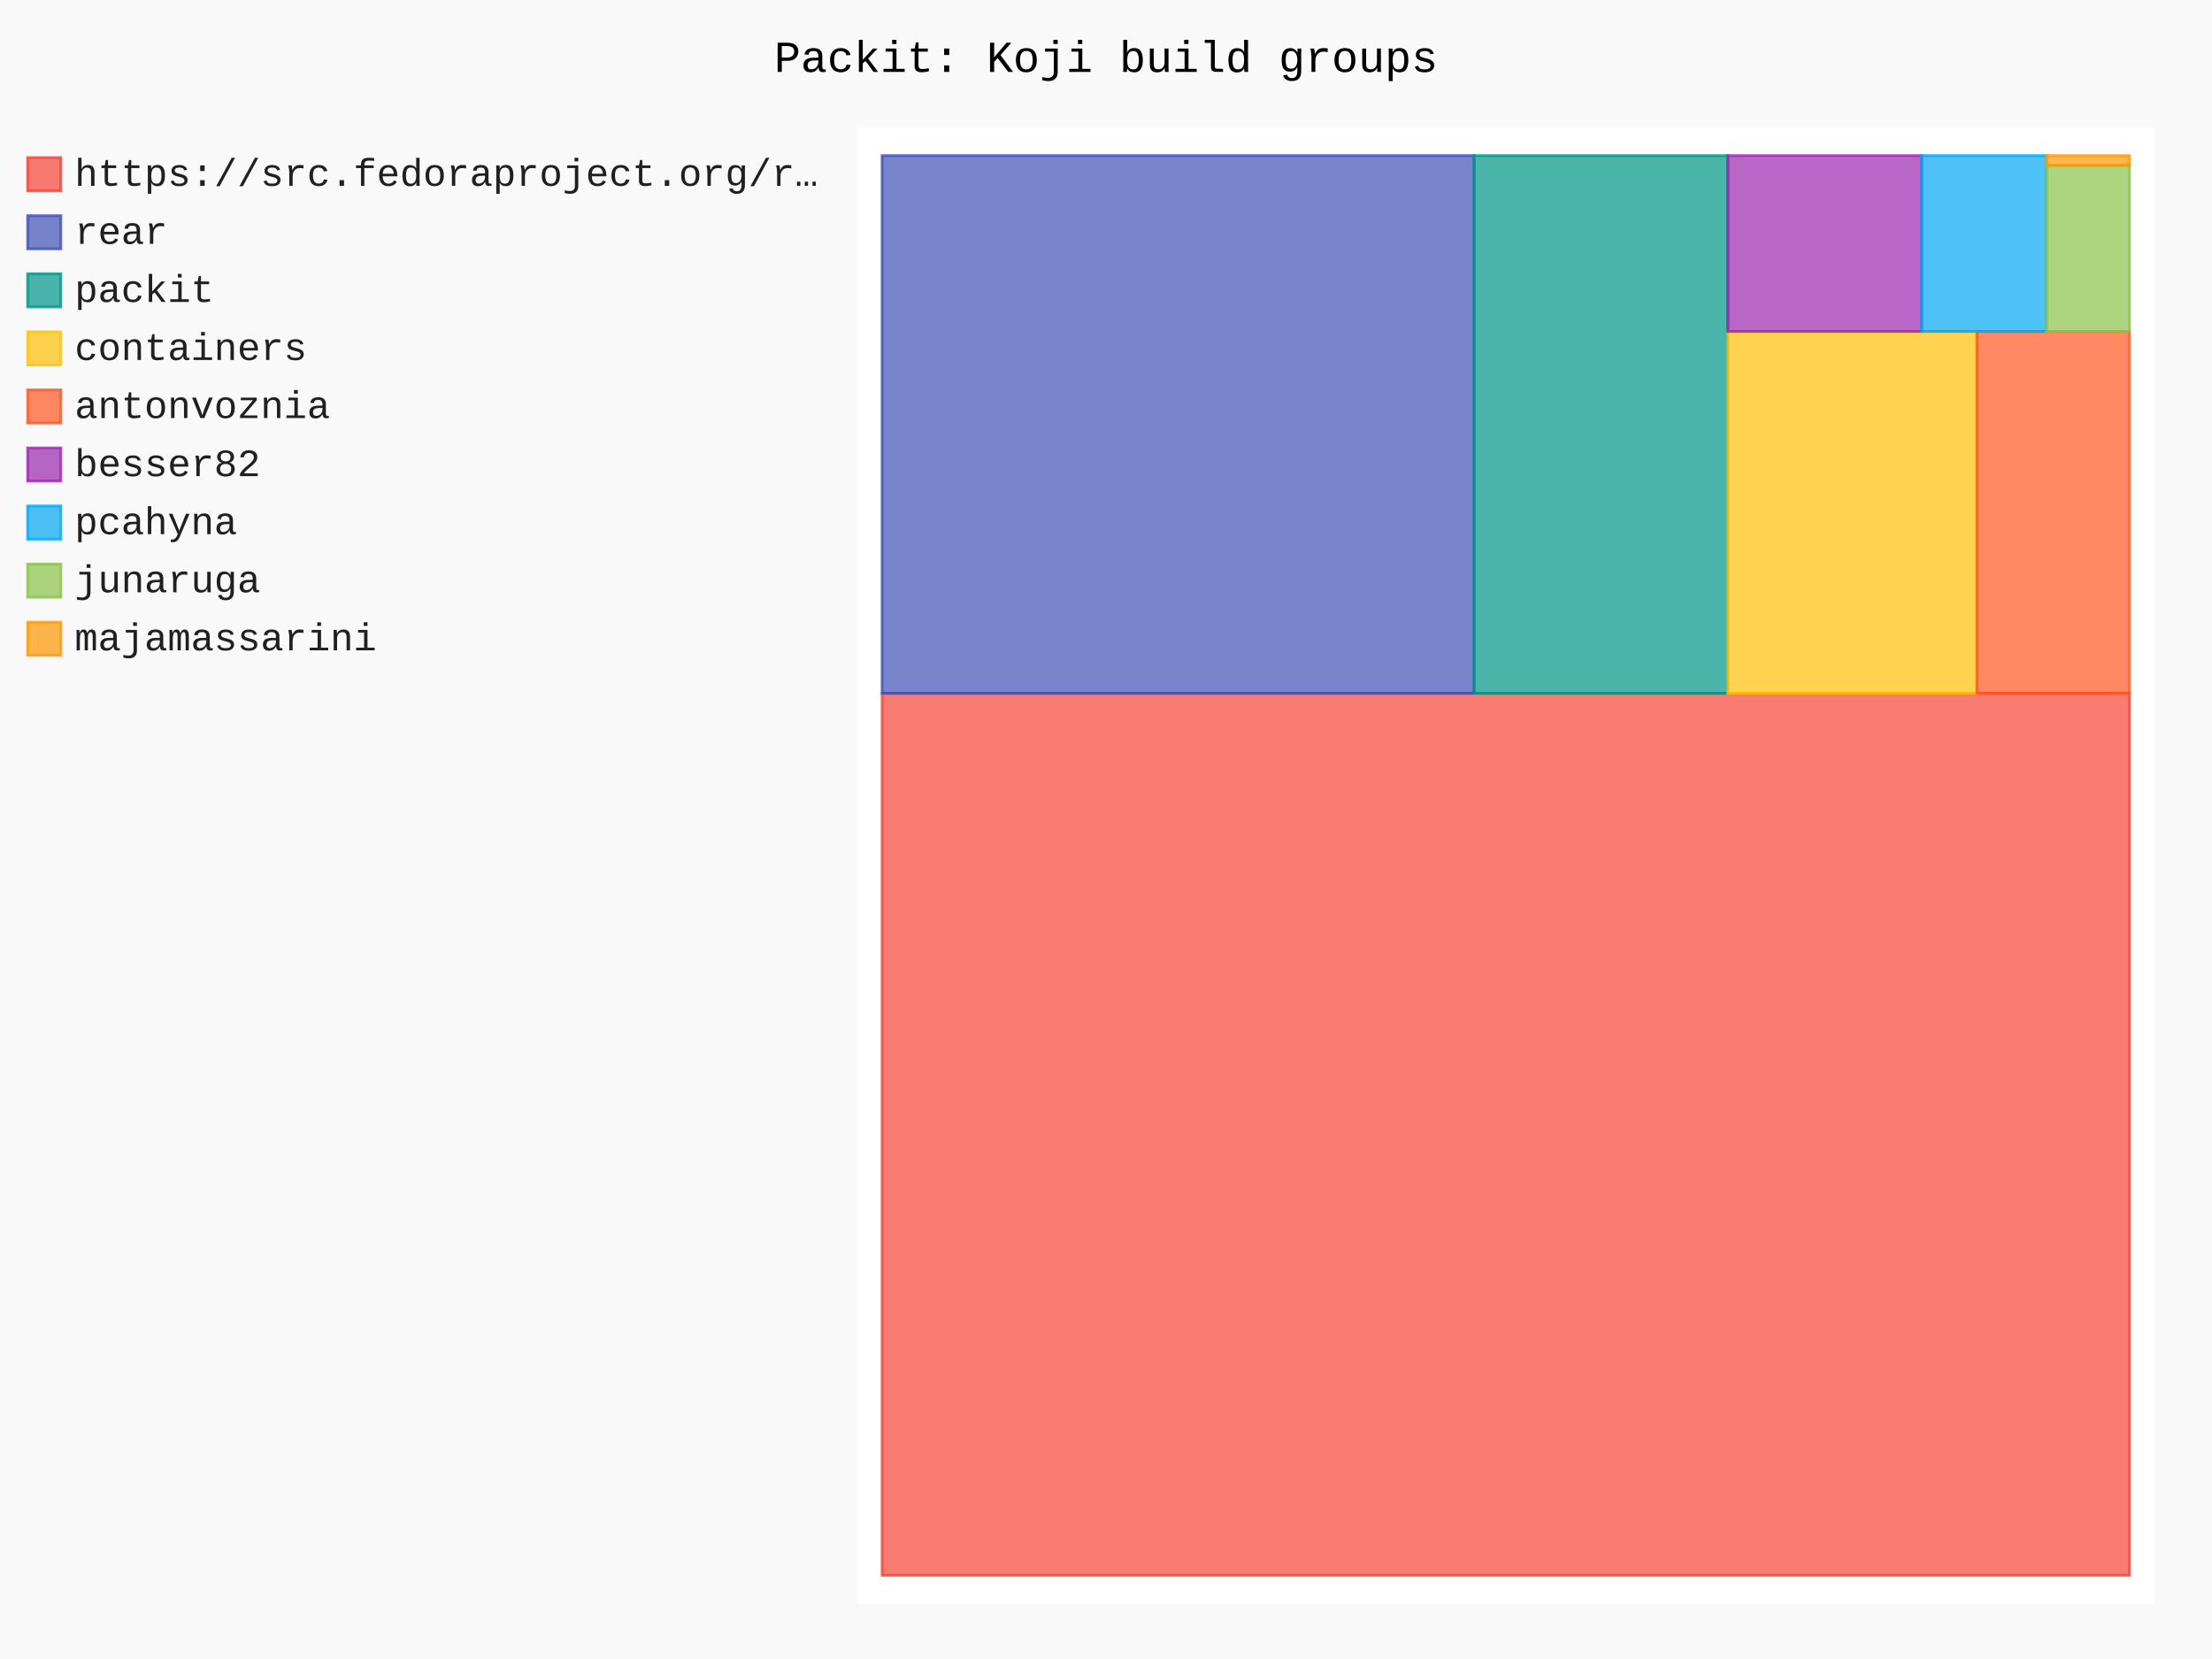
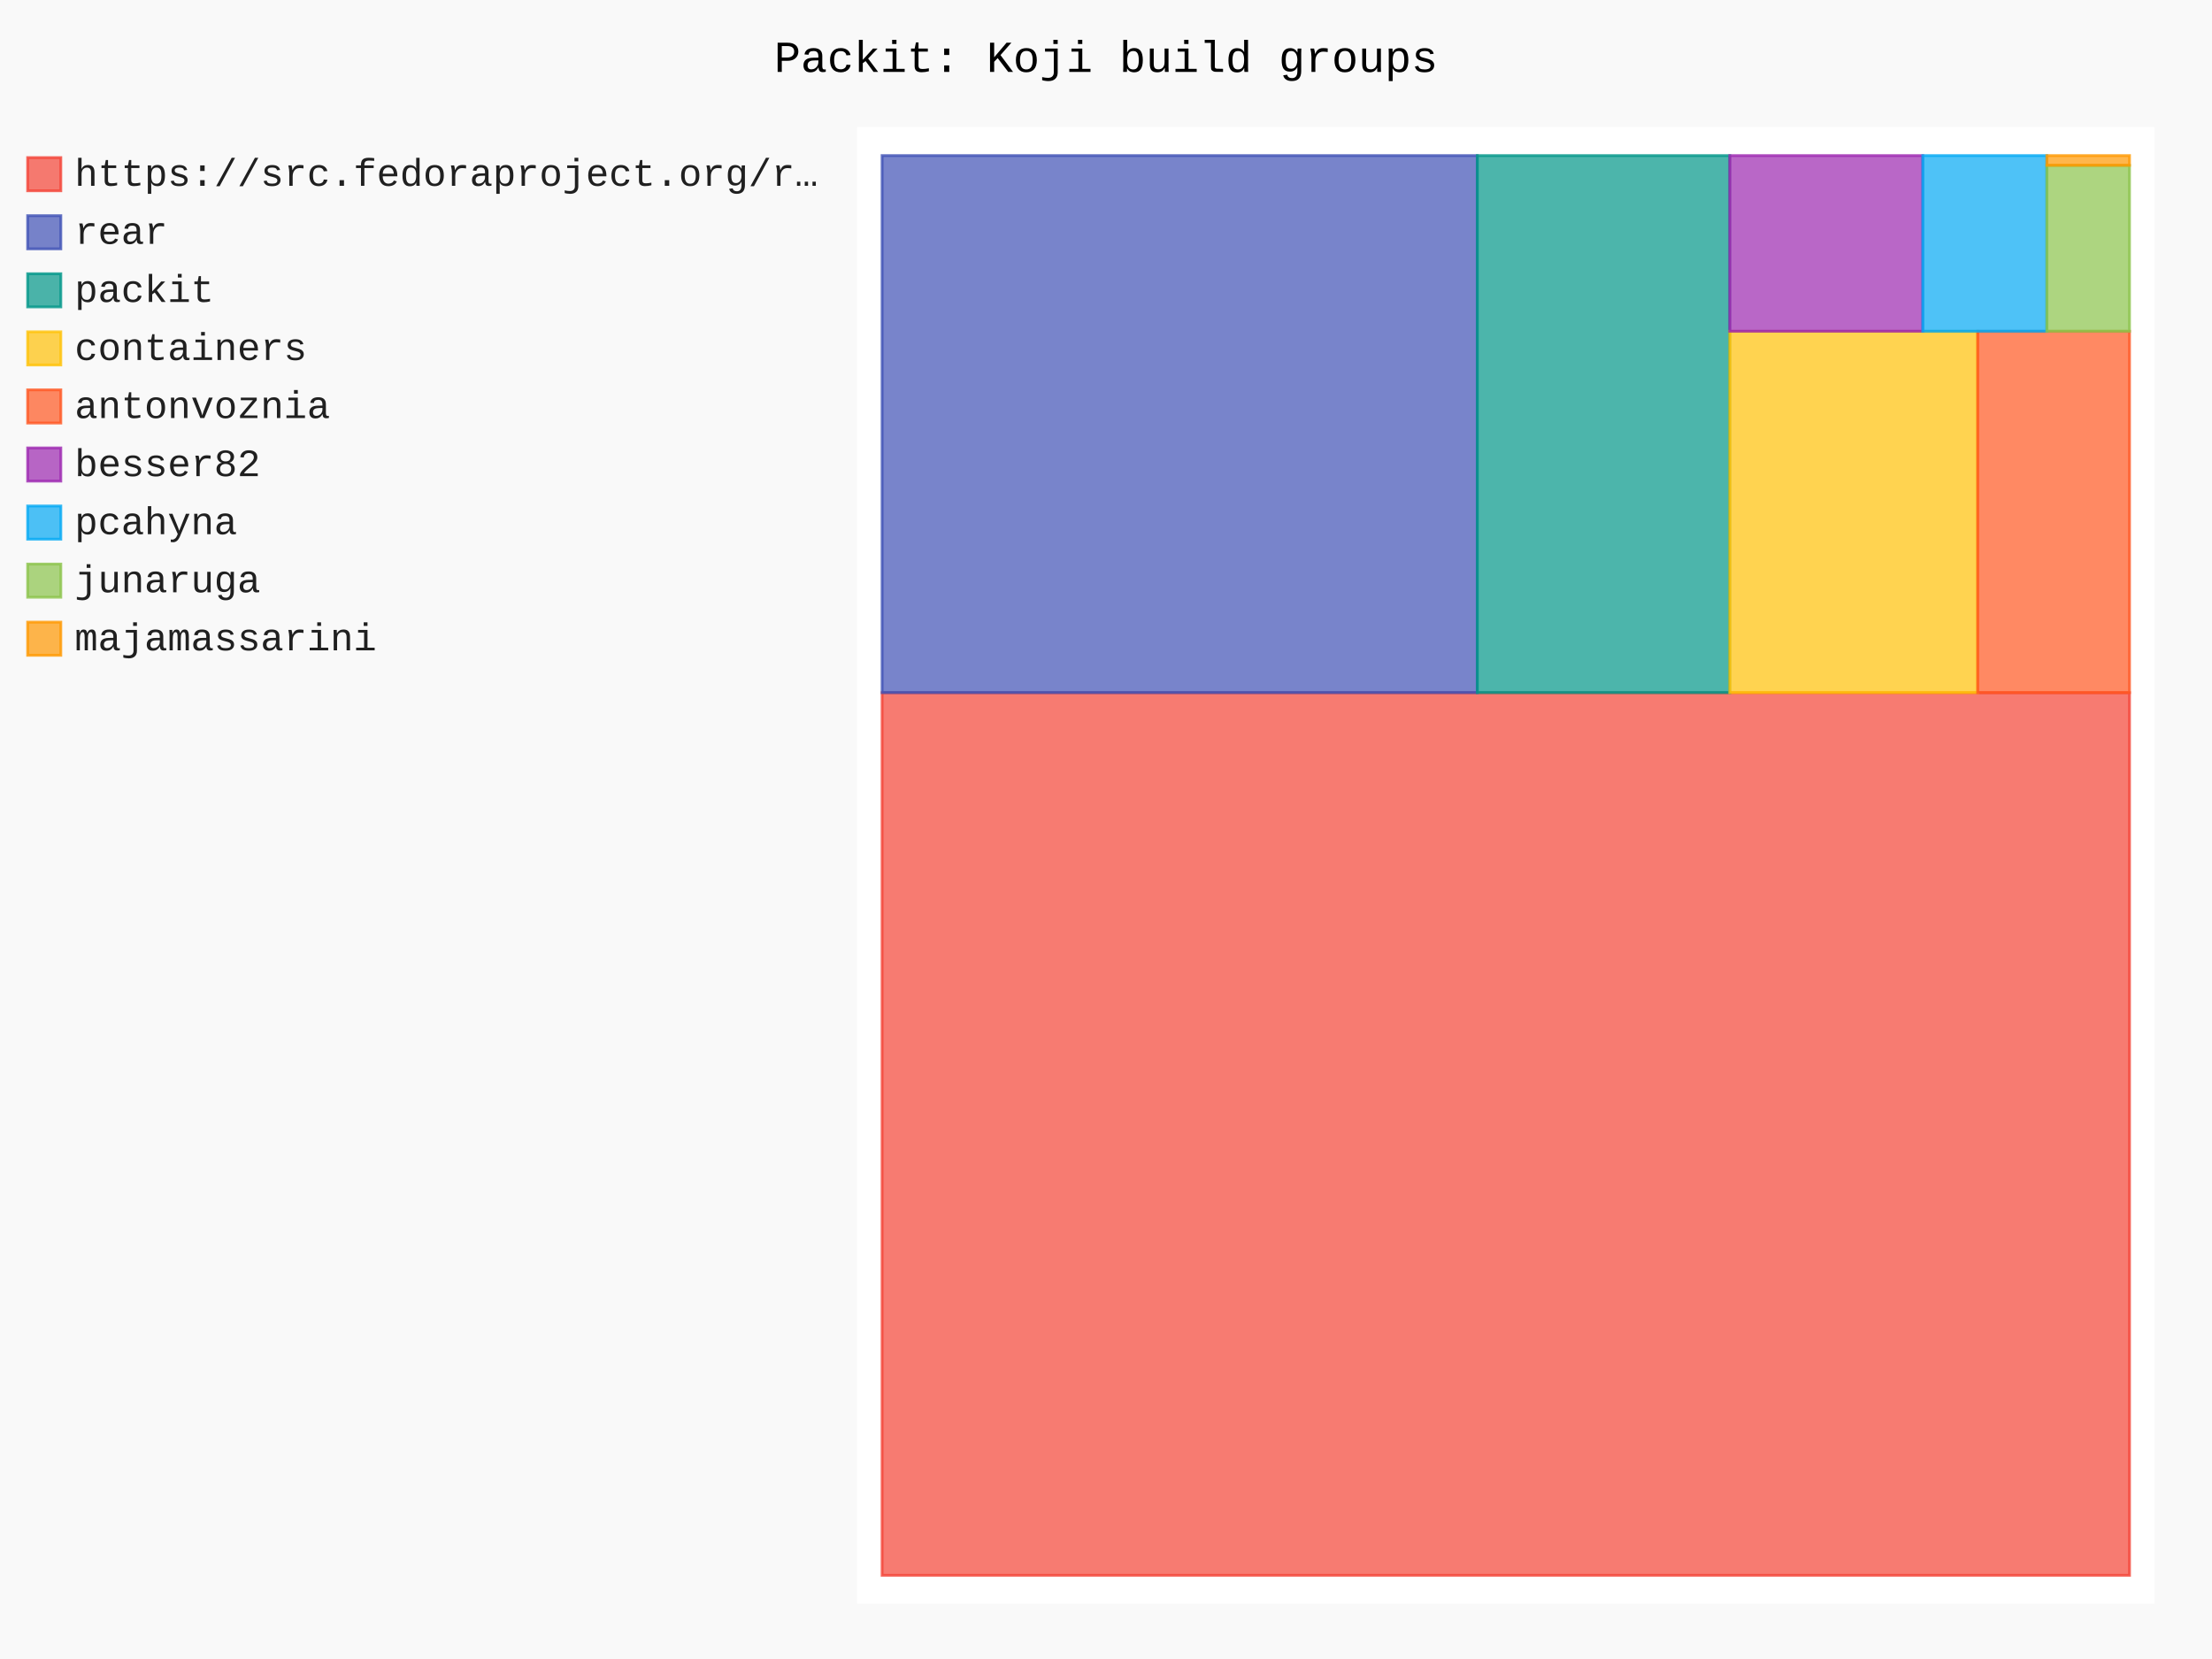
- <svg xmlns="http://www.w3.org/2000/svg" id="chart-fd735847-3efe-4357-bda7-068365039c0d" class="pygal-chart" viewBox="0 0 800 600">
+ <svg xmlns="http://www.w3.org/2000/svg" id="chart-abb8ff62-e287-4cf4-af78-452fde7f1535" class="pygal-chart" viewBox="0 0 800 600">
  <defs>
-     <style type="text/css">#chart-fd735847-3efe-4357-bda7-068365039c0d{-webkit-user-select:none;-webkit-font-smoothing:antialiased;font-family:Consolas,"Liberation Mono",Menlo,Courier,monospace}#chart-fd735847-3efe-4357-bda7-068365039c0d .title{font-family:Consolas,"Liberation Mono",Menlo,Courier,monospace;font-size:16px}#chart-fd735847-3efe-4357-bda7-068365039c0d .legends .legend text{font-family:Consolas,"Liberation Mono",Menlo,Courier,monospace;font-size:14px}#chart-fd735847-3efe-4357-bda7-068365039c0d .axis text{font-family:Consolas,"Liberation Mono",Menlo,Courier,monospace;font-size:10px}#chart-fd735847-3efe-4357-bda7-068365039c0d .axis text.major{font-family:Consolas,"Liberation Mono",Menlo,Courier,monospace;font-size:10px}#chart-fd735847-3efe-4357-bda7-068365039c0d .text-overlay text.value{font-family:Consolas,"Liberation Mono",Menlo,Courier,monospace;font-size:16px}#chart-fd735847-3efe-4357-bda7-068365039c0d .text-overlay text.label{font-family:Consolas,"Liberation Mono",Menlo,Courier,monospace;font-size:10px}#chart-fd735847-3efe-4357-bda7-068365039c0d .tooltip{font-family:Consolas,"Liberation Mono",Menlo,Courier,monospace;font-size:14px}#chart-fd735847-3efe-4357-bda7-068365039c0d text.no_data{font-family:Consolas,"Liberation Mono",Menlo,Courier,monospace;font-size:64px}
- #chart-fd735847-3efe-4357-bda7-068365039c0d{background-color:rgba(249,249,249,1)}#chart-fd735847-3efe-4357-bda7-068365039c0d path,#chart-fd735847-3efe-4357-bda7-068365039c0d line,#chart-fd735847-3efe-4357-bda7-068365039c0d rect,#chart-fd735847-3efe-4357-bda7-068365039c0d circle{-webkit-transition:150ms;-moz-transition:150ms;transition:150ms}#chart-fd735847-3efe-4357-bda7-068365039c0d .graph &gt; .background{fill:rgba(249,249,249,1)}#chart-fd735847-3efe-4357-bda7-068365039c0d .plot &gt; .background{fill:rgba(255,255,255,1)}#chart-fd735847-3efe-4357-bda7-068365039c0d .graph{fill:rgba(0,0,0,.87)}#chart-fd735847-3efe-4357-bda7-068365039c0d text.no_data{fill:rgba(0,0,0,1)}#chart-fd735847-3efe-4357-bda7-068365039c0d .title{fill:rgba(0,0,0,1)}#chart-fd735847-3efe-4357-bda7-068365039c0d .legends .legend text{fill:rgba(0,0,0,.87)}#chart-fd735847-3efe-4357-bda7-068365039c0d .legends .legend:hover text{fill:rgba(0,0,0,1)}#chart-fd735847-3efe-4357-bda7-068365039c0d .axis .line{stroke:rgba(0,0,0,1)}#chart-fd735847-3efe-4357-bda7-068365039c0d .axis .guide.line{stroke:rgba(0,0,0,.54)}#chart-fd735847-3efe-4357-bda7-068365039c0d .axis .major.line{stroke:rgba(0,0,0,.87)}#chart-fd735847-3efe-4357-bda7-068365039c0d .axis text.major{fill:rgba(0,0,0,1)}#chart-fd735847-3efe-4357-bda7-068365039c0d .axis.y .guides:hover .guide.line,#chart-fd735847-3efe-4357-bda7-068365039c0d .line-graph .axis.x .guides:hover .guide.line,#chart-fd735847-3efe-4357-bda7-068365039c0d .stackedline-graph .axis.x .guides:hover .guide.line,#chart-fd735847-3efe-4357-bda7-068365039c0d .xy-graph .axis.x .guides:hover .guide.line{stroke:rgba(0,0,0,1)}#chart-fd735847-3efe-4357-bda7-068365039c0d .axis .guides:hover text{fill:rgba(0,0,0,1)}#chart-fd735847-3efe-4357-bda7-068365039c0d .reactive{fill-opacity:.7;stroke-opacity:.8;stroke-width:1}#chart-fd735847-3efe-4357-bda7-068365039c0d .ci{stroke:rgba(0,0,0,.87)}#chart-fd735847-3efe-4357-bda7-068365039c0d .reactive.active,#chart-fd735847-3efe-4357-bda7-068365039c0d .active .reactive{fill-opacity:.8;stroke-opacity:.9;stroke-width:4}#chart-fd735847-3efe-4357-bda7-068365039c0d .ci .reactive.active{stroke-width:1.5}#chart-fd735847-3efe-4357-bda7-068365039c0d .series text{fill:rgba(0,0,0,1)}#chart-fd735847-3efe-4357-bda7-068365039c0d .tooltip rect{fill:rgba(255,255,255,1);stroke:rgba(0,0,0,1);-webkit-transition:opacity 150ms;-moz-transition:opacity 150ms;transition:opacity 150ms}#chart-fd735847-3efe-4357-bda7-068365039c0d .tooltip .label{fill:rgba(0,0,0,.87)}#chart-fd735847-3efe-4357-bda7-068365039c0d .tooltip .label{fill:rgba(0,0,0,.87)}#chart-fd735847-3efe-4357-bda7-068365039c0d .tooltip .legend{font-size:.8em;fill:rgba(0,0,0,.54)}#chart-fd735847-3efe-4357-bda7-068365039c0d .tooltip .x_label{font-size:.6em;fill:rgba(0,0,0,1)}#chart-fd735847-3efe-4357-bda7-068365039c0d .tooltip .xlink{font-size:.5em;text-decoration:underline}#chart-fd735847-3efe-4357-bda7-068365039c0d .tooltip .value{font-size:1.5em}#chart-fd735847-3efe-4357-bda7-068365039c0d .bound{font-size:.5em}#chart-fd735847-3efe-4357-bda7-068365039c0d .max-value{font-size:.75em;fill:rgba(0,0,0,.54)}#chart-fd735847-3efe-4357-bda7-068365039c0d .map-element{fill:rgba(255,255,255,1);stroke:rgba(0,0,0,.54) !important}#chart-fd735847-3efe-4357-bda7-068365039c0d .map-element .reactive{fill-opacity:inherit;stroke-opacity:inherit}#chart-fd735847-3efe-4357-bda7-068365039c0d .color-0,#chart-fd735847-3efe-4357-bda7-068365039c0d .color-0 a:visited{stroke:#F44336;fill:#F44336}#chart-fd735847-3efe-4357-bda7-068365039c0d .color-1,#chart-fd735847-3efe-4357-bda7-068365039c0d .color-1 a:visited{stroke:#3F51B5;fill:#3F51B5}#chart-fd735847-3efe-4357-bda7-068365039c0d .color-2,#chart-fd735847-3efe-4357-bda7-068365039c0d .color-2 a:visited{stroke:#009688;fill:#009688}#chart-fd735847-3efe-4357-bda7-068365039c0d .color-3,#chart-fd735847-3efe-4357-bda7-068365039c0d .color-3 a:visited{stroke:#FFC107;fill:#FFC107}#chart-fd735847-3efe-4357-bda7-068365039c0d .color-4,#chart-fd735847-3efe-4357-bda7-068365039c0d .color-4 a:visited{stroke:#FF5722;fill:#FF5722}#chart-fd735847-3efe-4357-bda7-068365039c0d .color-5,#chart-fd735847-3efe-4357-bda7-068365039c0d .color-5 a:visited{stroke:#9C27B0;fill:#9C27B0}#chart-fd735847-3efe-4357-bda7-068365039c0d .color-6,#chart-fd735847-3efe-4357-bda7-068365039c0d .color-6 a:visited{stroke:#03A9F4;fill:#03A9F4}#chart-fd735847-3efe-4357-bda7-068365039c0d .color-7,#chart-fd735847-3efe-4357-bda7-068365039c0d .color-7 a:visited{stroke:#8BC34A;fill:#8BC34A}#chart-fd735847-3efe-4357-bda7-068365039c0d .color-8,#chart-fd735847-3efe-4357-bda7-068365039c0d .color-8 a:visited{stroke:#FF9800;fill:#FF9800}#chart-fd735847-3efe-4357-bda7-068365039c0d .text-overlay .color-0 text{fill:black}#chart-fd735847-3efe-4357-bda7-068365039c0d .text-overlay .color-1 text{fill:black}#chart-fd735847-3efe-4357-bda7-068365039c0d .text-overlay .color-2 text{fill:black}#chart-fd735847-3efe-4357-bda7-068365039c0d .text-overlay .color-3 text{fill:black}#chart-fd735847-3efe-4357-bda7-068365039c0d .text-overlay .color-4 text{fill:black}#chart-fd735847-3efe-4357-bda7-068365039c0d .text-overlay .color-5 text{fill:black}#chart-fd735847-3efe-4357-bda7-068365039c0d .text-overlay .color-6 text{fill:black}#chart-fd735847-3efe-4357-bda7-068365039c0d .text-overlay .color-7 text{fill:black}#chart-fd735847-3efe-4357-bda7-068365039c0d .text-overlay .color-8 text{fill:black}
- #chart-fd735847-3efe-4357-bda7-068365039c0d text.no_data{text-anchor:middle}#chart-fd735847-3efe-4357-bda7-068365039c0d .guide.line{fill:none}#chart-fd735847-3efe-4357-bda7-068365039c0d .centered{text-anchor:middle}#chart-fd735847-3efe-4357-bda7-068365039c0d .title{text-anchor:middle}#chart-fd735847-3efe-4357-bda7-068365039c0d .legends .legend text{fill-opacity:1}#chart-fd735847-3efe-4357-bda7-068365039c0d .axis.x text{text-anchor:middle}#chart-fd735847-3efe-4357-bda7-068365039c0d .axis.x:not(.web) text[transform]{text-anchor:start}#chart-fd735847-3efe-4357-bda7-068365039c0d .axis.x:not(.web) text[transform].backwards{text-anchor:end}#chart-fd735847-3efe-4357-bda7-068365039c0d .axis.y text{text-anchor:end}#chart-fd735847-3efe-4357-bda7-068365039c0d .axis.y text[transform].backwards{text-anchor:start}#chart-fd735847-3efe-4357-bda7-068365039c0d .axis.y2 text{text-anchor:start}#chart-fd735847-3efe-4357-bda7-068365039c0d .axis.y2 text[transform].backwards{text-anchor:end}#chart-fd735847-3efe-4357-bda7-068365039c0d .axis .guide.line{stroke-dasharray:4,4;stroke:black}#chart-fd735847-3efe-4357-bda7-068365039c0d .axis .major.guide.line{stroke-dasharray:6,6;stroke:black}#chart-fd735847-3efe-4357-bda7-068365039c0d .horizontal .axis.y .guide.line,#chart-fd735847-3efe-4357-bda7-068365039c0d .horizontal .axis.y2 .guide.line,#chart-fd735847-3efe-4357-bda7-068365039c0d .vertical .axis.x .guide.line{opacity:0}#chart-fd735847-3efe-4357-bda7-068365039c0d .horizontal .axis.always_show .guide.line,#chart-fd735847-3efe-4357-bda7-068365039c0d .vertical .axis.always_show .guide.line{opacity:1 !important}#chart-fd735847-3efe-4357-bda7-068365039c0d .axis.y .guides:hover .guide.line,#chart-fd735847-3efe-4357-bda7-068365039c0d .axis.y2 .guides:hover .guide.line,#chart-fd735847-3efe-4357-bda7-068365039c0d .axis.x .guides:hover .guide.line{opacity:1}#chart-fd735847-3efe-4357-bda7-068365039c0d .axis .guides:hover text{opacity:1}#chart-fd735847-3efe-4357-bda7-068365039c0d .nofill{fill:none}#chart-fd735847-3efe-4357-bda7-068365039c0d .subtle-fill{fill-opacity:.2}#chart-fd735847-3efe-4357-bda7-068365039c0d .dot{stroke-width:1px;fill-opacity:1;stroke-opacity:1}#chart-fd735847-3efe-4357-bda7-068365039c0d .dot.active{stroke-width:5px}#chart-fd735847-3efe-4357-bda7-068365039c0d .dot.negative{fill:transparent}#chart-fd735847-3efe-4357-bda7-068365039c0d text,#chart-fd735847-3efe-4357-bda7-068365039c0d tspan{stroke:none !important}#chart-fd735847-3efe-4357-bda7-068365039c0d .series text.active{opacity:1}#chart-fd735847-3efe-4357-bda7-068365039c0d .tooltip rect{fill-opacity:.95;stroke-width:.5}#chart-fd735847-3efe-4357-bda7-068365039c0d .tooltip text{fill-opacity:1}#chart-fd735847-3efe-4357-bda7-068365039c0d .showable{visibility:hidden}#chart-fd735847-3efe-4357-bda7-068365039c0d .showable.shown{visibility:visible}#chart-fd735847-3efe-4357-bda7-068365039c0d .gauge-background{fill:rgba(229,229,229,1);stroke:none}#chart-fd735847-3efe-4357-bda7-068365039c0d .bg-lines{stroke:rgba(249,249,249,1);stroke-width:2px}</style>
+     <style type="text/css">#chart-abb8ff62-e287-4cf4-af78-452fde7f1535{-webkit-user-select:none;-webkit-font-smoothing:antialiased;font-family:Consolas,"Liberation Mono",Menlo,Courier,monospace}#chart-abb8ff62-e287-4cf4-af78-452fde7f1535 .title{font-family:Consolas,"Liberation Mono",Menlo,Courier,monospace;font-size:16px}#chart-abb8ff62-e287-4cf4-af78-452fde7f1535 .legends .legend text{font-family:Consolas,"Liberation Mono",Menlo,Courier,monospace;font-size:14px}#chart-abb8ff62-e287-4cf4-af78-452fde7f1535 .axis text{font-family:Consolas,"Liberation Mono",Menlo,Courier,monospace;font-size:10px}#chart-abb8ff62-e287-4cf4-af78-452fde7f1535 .axis text.major{font-family:Consolas,"Liberation Mono",Menlo,Courier,monospace;font-size:10px}#chart-abb8ff62-e287-4cf4-af78-452fde7f1535 .text-overlay text.value{font-family:Consolas,"Liberation Mono",Menlo,Courier,monospace;font-size:16px}#chart-abb8ff62-e287-4cf4-af78-452fde7f1535 .text-overlay text.label{font-family:Consolas,"Liberation Mono",Menlo,Courier,monospace;font-size:10px}#chart-abb8ff62-e287-4cf4-af78-452fde7f1535 .tooltip{font-family:Consolas,"Liberation Mono",Menlo,Courier,monospace;font-size:14px}#chart-abb8ff62-e287-4cf4-af78-452fde7f1535 text.no_data{font-family:Consolas,"Liberation Mono",Menlo,Courier,monospace;font-size:64px}
+ #chart-abb8ff62-e287-4cf4-af78-452fde7f1535{background-color:rgba(249,249,249,1)}#chart-abb8ff62-e287-4cf4-af78-452fde7f1535 path,#chart-abb8ff62-e287-4cf4-af78-452fde7f1535 line,#chart-abb8ff62-e287-4cf4-af78-452fde7f1535 rect,#chart-abb8ff62-e287-4cf4-af78-452fde7f1535 circle{-webkit-transition:150ms;-moz-transition:150ms;transition:150ms}#chart-abb8ff62-e287-4cf4-af78-452fde7f1535 .graph &gt; .background{fill:rgba(249,249,249,1)}#chart-abb8ff62-e287-4cf4-af78-452fde7f1535 .plot &gt; .background{fill:rgba(255,255,255,1)}#chart-abb8ff62-e287-4cf4-af78-452fde7f1535 .graph{fill:rgba(0,0,0,.87)}#chart-abb8ff62-e287-4cf4-af78-452fde7f1535 text.no_data{fill:rgba(0,0,0,1)}#chart-abb8ff62-e287-4cf4-af78-452fde7f1535 .title{fill:rgba(0,0,0,1)}#chart-abb8ff62-e287-4cf4-af78-452fde7f1535 .legends .legend text{fill:rgba(0,0,0,.87)}#chart-abb8ff62-e287-4cf4-af78-452fde7f1535 .legends .legend:hover text{fill:rgba(0,0,0,1)}#chart-abb8ff62-e287-4cf4-af78-452fde7f1535 .axis .line{stroke:rgba(0,0,0,1)}#chart-abb8ff62-e287-4cf4-af78-452fde7f1535 .axis .guide.line{stroke:rgba(0,0,0,.54)}#chart-abb8ff62-e287-4cf4-af78-452fde7f1535 .axis .major.line{stroke:rgba(0,0,0,.87)}#chart-abb8ff62-e287-4cf4-af78-452fde7f1535 .axis text.major{fill:rgba(0,0,0,1)}#chart-abb8ff62-e287-4cf4-af78-452fde7f1535 .axis.y .guides:hover .guide.line,#chart-abb8ff62-e287-4cf4-af78-452fde7f1535 .line-graph .axis.x .guides:hover .guide.line,#chart-abb8ff62-e287-4cf4-af78-452fde7f1535 .stackedline-graph .axis.x .guides:hover .guide.line,#chart-abb8ff62-e287-4cf4-af78-452fde7f1535 .xy-graph .axis.x .guides:hover .guide.line{stroke:rgba(0,0,0,1)}#chart-abb8ff62-e287-4cf4-af78-452fde7f1535 .axis .guides:hover text{fill:rgba(0,0,0,1)}#chart-abb8ff62-e287-4cf4-af78-452fde7f1535 .reactive{fill-opacity:.7;stroke-opacity:.8;stroke-width:1}#chart-abb8ff62-e287-4cf4-af78-452fde7f1535 .ci{stroke:rgba(0,0,0,.87)}#chart-abb8ff62-e287-4cf4-af78-452fde7f1535 .reactive.active,#chart-abb8ff62-e287-4cf4-af78-452fde7f1535 .active .reactive{fill-opacity:.8;stroke-opacity:.9;stroke-width:4}#chart-abb8ff62-e287-4cf4-af78-452fde7f1535 .ci .reactive.active{stroke-width:1.5}#chart-abb8ff62-e287-4cf4-af78-452fde7f1535 .series text{fill:rgba(0,0,0,1)}#chart-abb8ff62-e287-4cf4-af78-452fde7f1535 .tooltip rect{fill:rgba(255,255,255,1);stroke:rgba(0,0,0,1);-webkit-transition:opacity 150ms;-moz-transition:opacity 150ms;transition:opacity 150ms}#chart-abb8ff62-e287-4cf4-af78-452fde7f1535 .tooltip .label{fill:rgba(0,0,0,.87)}#chart-abb8ff62-e287-4cf4-af78-452fde7f1535 .tooltip .label{fill:rgba(0,0,0,.87)}#chart-abb8ff62-e287-4cf4-af78-452fde7f1535 .tooltip .legend{font-size:.8em;fill:rgba(0,0,0,.54)}#chart-abb8ff62-e287-4cf4-af78-452fde7f1535 .tooltip .x_label{font-size:.6em;fill:rgba(0,0,0,1)}#chart-abb8ff62-e287-4cf4-af78-452fde7f1535 .tooltip .xlink{font-size:.5em;text-decoration:underline}#chart-abb8ff62-e287-4cf4-af78-452fde7f1535 .tooltip .value{font-size:1.5em}#chart-abb8ff62-e287-4cf4-af78-452fde7f1535 .bound{font-size:.5em}#chart-abb8ff62-e287-4cf4-af78-452fde7f1535 .max-value{font-size:.75em;fill:rgba(0,0,0,.54)}#chart-abb8ff62-e287-4cf4-af78-452fde7f1535 .map-element{fill:rgba(255,255,255,1);stroke:rgba(0,0,0,.54) !important}#chart-abb8ff62-e287-4cf4-af78-452fde7f1535 .map-element .reactive{fill-opacity:inherit;stroke-opacity:inherit}#chart-abb8ff62-e287-4cf4-af78-452fde7f1535 .color-0,#chart-abb8ff62-e287-4cf4-af78-452fde7f1535 .color-0 a:visited{stroke:#F44336;fill:#F44336}#chart-abb8ff62-e287-4cf4-af78-452fde7f1535 .color-1,#chart-abb8ff62-e287-4cf4-af78-452fde7f1535 .color-1 a:visited{stroke:#3F51B5;fill:#3F51B5}#chart-abb8ff62-e287-4cf4-af78-452fde7f1535 .color-2,#chart-abb8ff62-e287-4cf4-af78-452fde7f1535 .color-2 a:visited{stroke:#009688;fill:#009688}#chart-abb8ff62-e287-4cf4-af78-452fde7f1535 .color-3,#chart-abb8ff62-e287-4cf4-af78-452fde7f1535 .color-3 a:visited{stroke:#FFC107;fill:#FFC107}#chart-abb8ff62-e287-4cf4-af78-452fde7f1535 .color-4,#chart-abb8ff62-e287-4cf4-af78-452fde7f1535 .color-4 a:visited{stroke:#FF5722;fill:#FF5722}#chart-abb8ff62-e287-4cf4-af78-452fde7f1535 .color-5,#chart-abb8ff62-e287-4cf4-af78-452fde7f1535 .color-5 a:visited{stroke:#9C27B0;fill:#9C27B0}#chart-abb8ff62-e287-4cf4-af78-452fde7f1535 .color-6,#chart-abb8ff62-e287-4cf4-af78-452fde7f1535 .color-6 a:visited{stroke:#03A9F4;fill:#03A9F4}#chart-abb8ff62-e287-4cf4-af78-452fde7f1535 .color-7,#chart-abb8ff62-e287-4cf4-af78-452fde7f1535 .color-7 a:visited{stroke:#8BC34A;fill:#8BC34A}#chart-abb8ff62-e287-4cf4-af78-452fde7f1535 .color-8,#chart-abb8ff62-e287-4cf4-af78-452fde7f1535 .color-8 a:visited{stroke:#FF9800;fill:#FF9800}#chart-abb8ff62-e287-4cf4-af78-452fde7f1535 .text-overlay .color-0 text{fill:black}#chart-abb8ff62-e287-4cf4-af78-452fde7f1535 .text-overlay .color-1 text{fill:black}#chart-abb8ff62-e287-4cf4-af78-452fde7f1535 .text-overlay .color-2 text{fill:black}#chart-abb8ff62-e287-4cf4-af78-452fde7f1535 .text-overlay .color-3 text{fill:black}#chart-abb8ff62-e287-4cf4-af78-452fde7f1535 .text-overlay .color-4 text{fill:black}#chart-abb8ff62-e287-4cf4-af78-452fde7f1535 .text-overlay .color-5 text{fill:black}#chart-abb8ff62-e287-4cf4-af78-452fde7f1535 .text-overlay .color-6 text{fill:black}#chart-abb8ff62-e287-4cf4-af78-452fde7f1535 .text-overlay .color-7 text{fill:black}#chart-abb8ff62-e287-4cf4-af78-452fde7f1535 .text-overlay .color-8 text{fill:black}
+ #chart-abb8ff62-e287-4cf4-af78-452fde7f1535 text.no_data{text-anchor:middle}#chart-abb8ff62-e287-4cf4-af78-452fde7f1535 .guide.line{fill:none}#chart-abb8ff62-e287-4cf4-af78-452fde7f1535 .centered{text-anchor:middle}#chart-abb8ff62-e287-4cf4-af78-452fde7f1535 .title{text-anchor:middle}#chart-abb8ff62-e287-4cf4-af78-452fde7f1535 .legends .legend text{fill-opacity:1}#chart-abb8ff62-e287-4cf4-af78-452fde7f1535 .axis.x text{text-anchor:middle}#chart-abb8ff62-e287-4cf4-af78-452fde7f1535 .axis.x:not(.web) text[transform]{text-anchor:start}#chart-abb8ff62-e287-4cf4-af78-452fde7f1535 .axis.x:not(.web) text[transform].backwards{text-anchor:end}#chart-abb8ff62-e287-4cf4-af78-452fde7f1535 .axis.y text{text-anchor:end}#chart-abb8ff62-e287-4cf4-af78-452fde7f1535 .axis.y text[transform].backwards{text-anchor:start}#chart-abb8ff62-e287-4cf4-af78-452fde7f1535 .axis.y2 text{text-anchor:start}#chart-abb8ff62-e287-4cf4-af78-452fde7f1535 .axis.y2 text[transform].backwards{text-anchor:end}#chart-abb8ff62-e287-4cf4-af78-452fde7f1535 .axis .guide.line{stroke-dasharray:4,4;stroke:black}#chart-abb8ff62-e287-4cf4-af78-452fde7f1535 .axis .major.guide.line{stroke-dasharray:6,6;stroke:black}#chart-abb8ff62-e287-4cf4-af78-452fde7f1535 .horizontal .axis.y .guide.line,#chart-abb8ff62-e287-4cf4-af78-452fde7f1535 .horizontal .axis.y2 .guide.line,#chart-abb8ff62-e287-4cf4-af78-452fde7f1535 .vertical .axis.x .guide.line{opacity:0}#chart-abb8ff62-e287-4cf4-af78-452fde7f1535 .horizontal .axis.always_show .guide.line,#chart-abb8ff62-e287-4cf4-af78-452fde7f1535 .vertical .axis.always_show .guide.line{opacity:1 !important}#chart-abb8ff62-e287-4cf4-af78-452fde7f1535 .axis.y .guides:hover .guide.line,#chart-abb8ff62-e287-4cf4-af78-452fde7f1535 .axis.y2 .guides:hover .guide.line,#chart-abb8ff62-e287-4cf4-af78-452fde7f1535 .axis.x .guides:hover .guide.line{opacity:1}#chart-abb8ff62-e287-4cf4-af78-452fde7f1535 .axis .guides:hover text{opacity:1}#chart-abb8ff62-e287-4cf4-af78-452fde7f1535 .nofill{fill:none}#chart-abb8ff62-e287-4cf4-af78-452fde7f1535 .subtle-fill{fill-opacity:.2}#chart-abb8ff62-e287-4cf4-af78-452fde7f1535 .dot{stroke-width:1px;fill-opacity:1;stroke-opacity:1}#chart-abb8ff62-e287-4cf4-af78-452fde7f1535 .dot.active{stroke-width:5px}#chart-abb8ff62-e287-4cf4-af78-452fde7f1535 .dot.negative{fill:transparent}#chart-abb8ff62-e287-4cf4-af78-452fde7f1535 text,#chart-abb8ff62-e287-4cf4-af78-452fde7f1535 tspan{stroke:none !important}#chart-abb8ff62-e287-4cf4-af78-452fde7f1535 .series text.active{opacity:1}#chart-abb8ff62-e287-4cf4-af78-452fde7f1535 .tooltip rect{fill-opacity:.95;stroke-width:.5}#chart-abb8ff62-e287-4cf4-af78-452fde7f1535 .tooltip text{fill-opacity:1}#chart-abb8ff62-e287-4cf4-af78-452fde7f1535 .showable{visibility:hidden}#chart-abb8ff62-e287-4cf4-af78-452fde7f1535 .showable.shown{visibility:visible}#chart-abb8ff62-e287-4cf4-af78-452fde7f1535 .gauge-background{fill:rgba(229,229,229,1);stroke:none}#chart-abb8ff62-e287-4cf4-af78-452fde7f1535 .bg-lines{stroke:rgba(249,249,249,1);stroke-width:2px}</style>
  </defs>
  <g class="graph treemap-graph vertical">
    <rect x="0" y="0" width="800" height="600" class="background" />
    <g transform="translate(310, 46)" class="plot">
      <rect x="0" y="0" width="469.2" height="534" class="background" />
      <g class="series serie-0 color-0">
        <g class="rects">
          <g class="rect">
-             <rect x="9.023" y="204.73" width="451.154" height="319.001" class="rect reactive tooltip-trigger" />
+             <rect x="9.023" y="204.514" width="451.154" height="319.217" class="rect reactive tooltip-trigger" />
          </g>
        </g>
      </g>
      <g class="series serie-1 color-1">
        <g class="rects">
          <g class="rect">
-             <rect x="9.023" y="10.269" width="214.107" height="194.461" class="rect reactive tooltip-trigger" />
+             <rect x="9.023" y="10.269" width="215.249" height="194.245" class="rect reactive tooltip-trigger" />
          </g>
        </g>
      </g>
      <g class="series serie-2 color-2">
        <g class="rects">
          <g class="rect">
-             <rect x="223.13" y="10.269" width="91.76" height="194.461" class="rect reactive tooltip-trigger" />
+             <rect x="224.272" y="10.269" width="91.318" height="194.245" class="rect reactive tooltip-trigger" />
          </g>
        </g>
      </g>
      <g class="series serie-3 color-3">
        <g class="rects">
          <g class="rect">
-             <rect x="314.89" y="73.871" width="90.094" height="130.859" class="rect reactive tooltip-trigger" />
+             <rect x="315.59" y="73.8" width="89.66" height="130.714" class="rect reactive tooltip-trigger" />
          </g>
        </g>
      </g>
      <g class="series serie-4 color-4">
        <g class="rects">
          <g class="rect">
-             <rect x="404.984" y="73.871" width="55.193" height="130.859" class="rect reactive tooltip-trigger" />
+             <rect x="405.25" y="73.8" width="54.927" height="130.714" class="rect reactive tooltip-trigger" />
          </g>
        </g>
      </g>
      <g class="series serie-5 color-5">
        <g class="rects">
          <g class="rect">
-             <rect x="314.89" y="10.269" width="70.138" height="63.602" class="rect reactive tooltip-trigger" />
+             <rect x="315.59" y="10.269" width="69.8" height="63.531" class="rect reactive tooltip-trigger" />
          </g>
        </g>
      </g>
      <g class="series serie-6 color-6">
        <g class="rects">
          <g class="rect">
-             <rect x="385.029" y="10.269" width="45.089" height="63.602" class="rect reactive tooltip-trigger" />
+             <rect x="385.391" y="10.269" width="44.872" height="63.531" class="rect reactive tooltip-trigger" />
          </g>
        </g>
      </g>
      <g class="series serie-7 color-7">
        <g class="rects">
          <g class="rect">
-             <rect x="430.118" y="13.803" width="30.059" height="60.068" class="rect reactive tooltip-trigger" />
+             <rect x="430.262" y="13.799" width="29.914" height="60.002" class="rect reactive tooltip-trigger" />
          </g>
        </g>
      </g>
      <g class="series serie-8 color-8">
        <g class="rects">
          <g class="rect">
-             <rect x="430.118" y="10.269" width="30.059" height="3.533" class="rect reactive tooltip-trigger" />
+             <rect x="430.262" y="10.269" width="29.914" height="3.53" class="rect reactive tooltip-trigger" />
          </g>
        </g>
      </g>
    </g>
    <g class="titles">
      <text x="400.0" y="26" class="title plot_title">Packit: Koji build groups</text>
    </g>
    <g transform="translate(310, 46)" class="plot overlay">
      <g class="series serie-0 color-0" />
      <g class="series serie-1 color-1" />
      <g class="series serie-2 color-2" />
      <g class="series serie-3 color-3" />
      <g class="series serie-4 color-4" />
      <g class="series serie-5 color-5" />
      <g class="series serie-6 color-6" />
      <g class="series serie-7 color-7" />
      <g class="series serie-8 color-8" />
    </g>
    <g transform="translate(310, 46)" class="plot text-overlay">
      <g class="series serie-0 color-0" />
      <g class="series serie-1 color-1" />
      <g class="series serie-2 color-2" />
      <g class="series serie-3 color-3" />
      <g class="series serie-4 color-4" />
      <g class="series serie-5 color-5" />
      <g class="series serie-6 color-6" />
      <g class="series serie-7 color-7" />
      <g class="series serie-8 color-8" />
    </g>
    <g transform="translate(310, 46)" class="plot tooltip-overlay">
      <g transform="translate(0 0)" style="opacity: 0" class="tooltip">
        <rect rx="0" ry="0" width="0" height="0" class="tooltip-box" />
        <g class="text" />
      </g>
    </g>
    <g transform="translate(10, 56)" class="legends">
      <g id="activate-serie-0" class="legend reactive activate-serie">
        <rect x="0.0" y="1.0" width="12" height="12" class="color-0 reactive" />
        <text x="17.0" y="11.2">https://src.fedoraproject.org/r…</text>
      </g>
      <g id="activate-serie-1" class="legend reactive activate-serie">
        <rect x="0.0" y="22.0" width="12" height="12" class="color-1 reactive" />
        <text x="17.0" y="32.2">rear</text>
      </g>
      <g id="activate-serie-2" class="legend reactive activate-serie">
        <rect x="0.0" y="43.0" width="12" height="12" class="color-2 reactive" />
        <text x="17.0" y="53.2">packit</text>
      </g>
      <g id="activate-serie-3" class="legend reactive activate-serie">
        <rect x="0.0" y="64.0" width="12" height="12" class="color-3 reactive" />
        <text x="17.0" y="74.2">containers</text>
      </g>
      <g id="activate-serie-4" class="legend reactive activate-serie">
        <rect x="0.0" y="85.0" width="12" height="12" class="color-4 reactive" />
        <text x="17.0" y="95.2">antonvoznia</text>
      </g>
      <g id="activate-serie-5" class="legend reactive activate-serie">
        <rect x="0.0" y="106.0" width="12" height="12" class="color-5 reactive" />
        <text x="17.0" y="116.2">besser82</text>
      </g>
      <g id="activate-serie-6" class="legend reactive activate-serie">
        <rect x="0.0" y="127.0" width="12" height="12" class="color-6 reactive" />
        <text x="17.0" y="137.2">pcahyna</text>
      </g>
      <g id="activate-serie-7" class="legend reactive activate-serie">
        <rect x="0.0" y="148.0" width="12" height="12" class="color-7 reactive" />
        <text x="17.0" y="158.2">junaruga</text>
      </g>
      <g id="activate-serie-8" class="legend reactive activate-serie">
        <rect x="0.0" y="169.0" width="12" height="12" class="color-8 reactive" />
        <text x="17.0" y="179.2">majamassarini</text>
      </g>
    </g>
    <g transform="translate(790, 56)" class="legends" />
  </g>
</svg>
